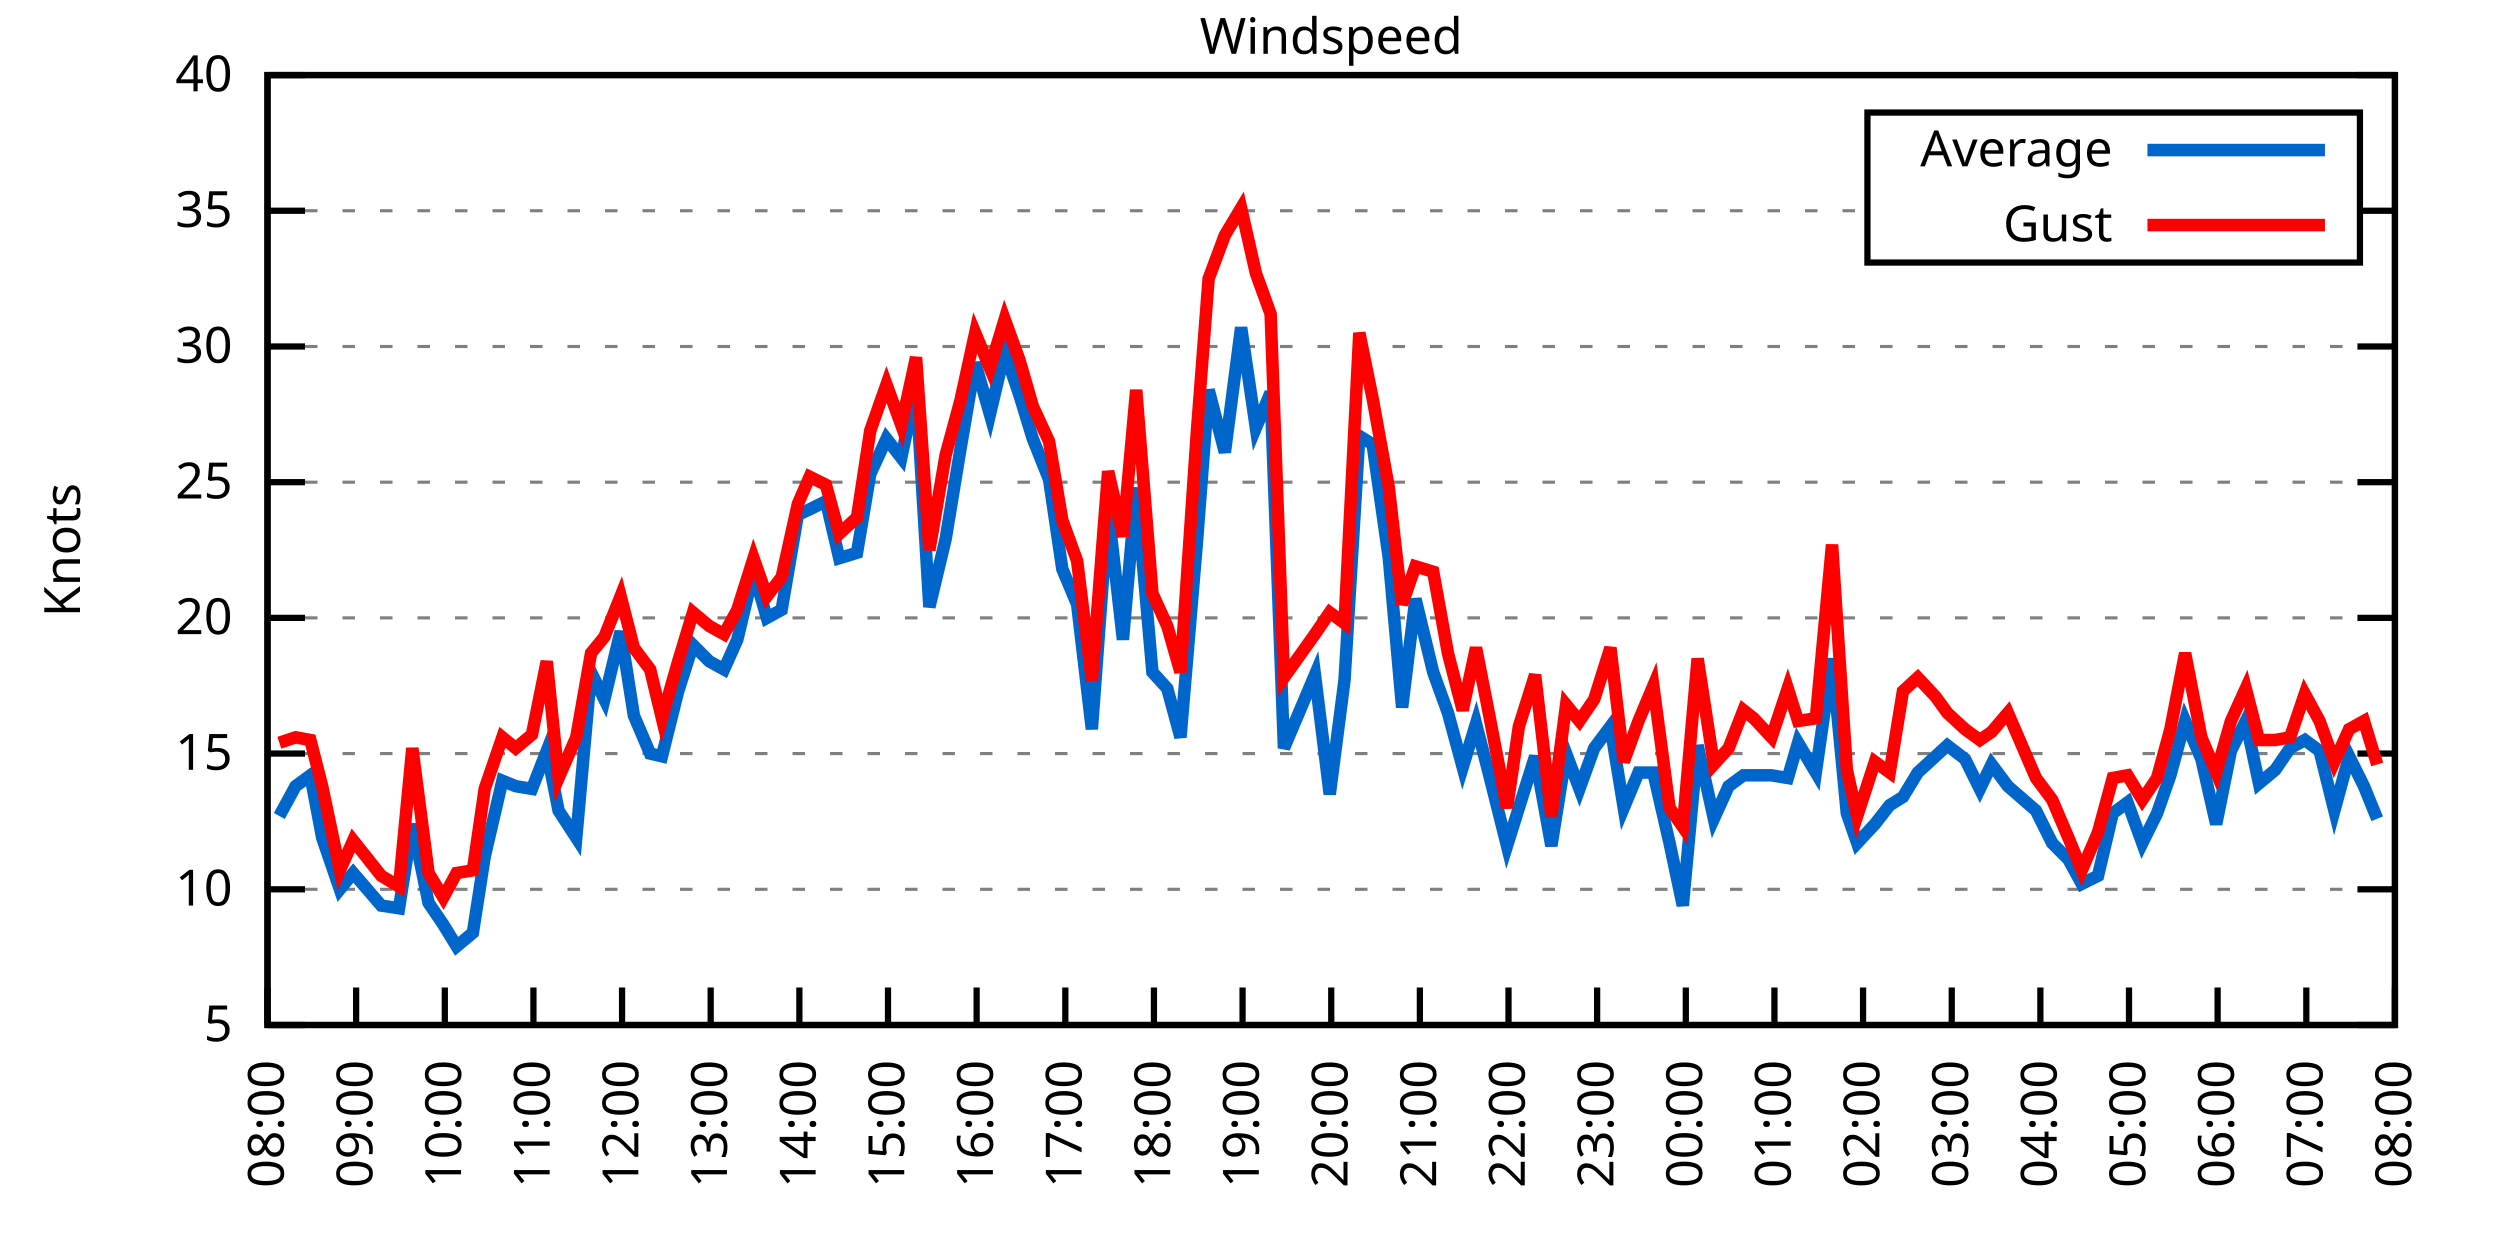
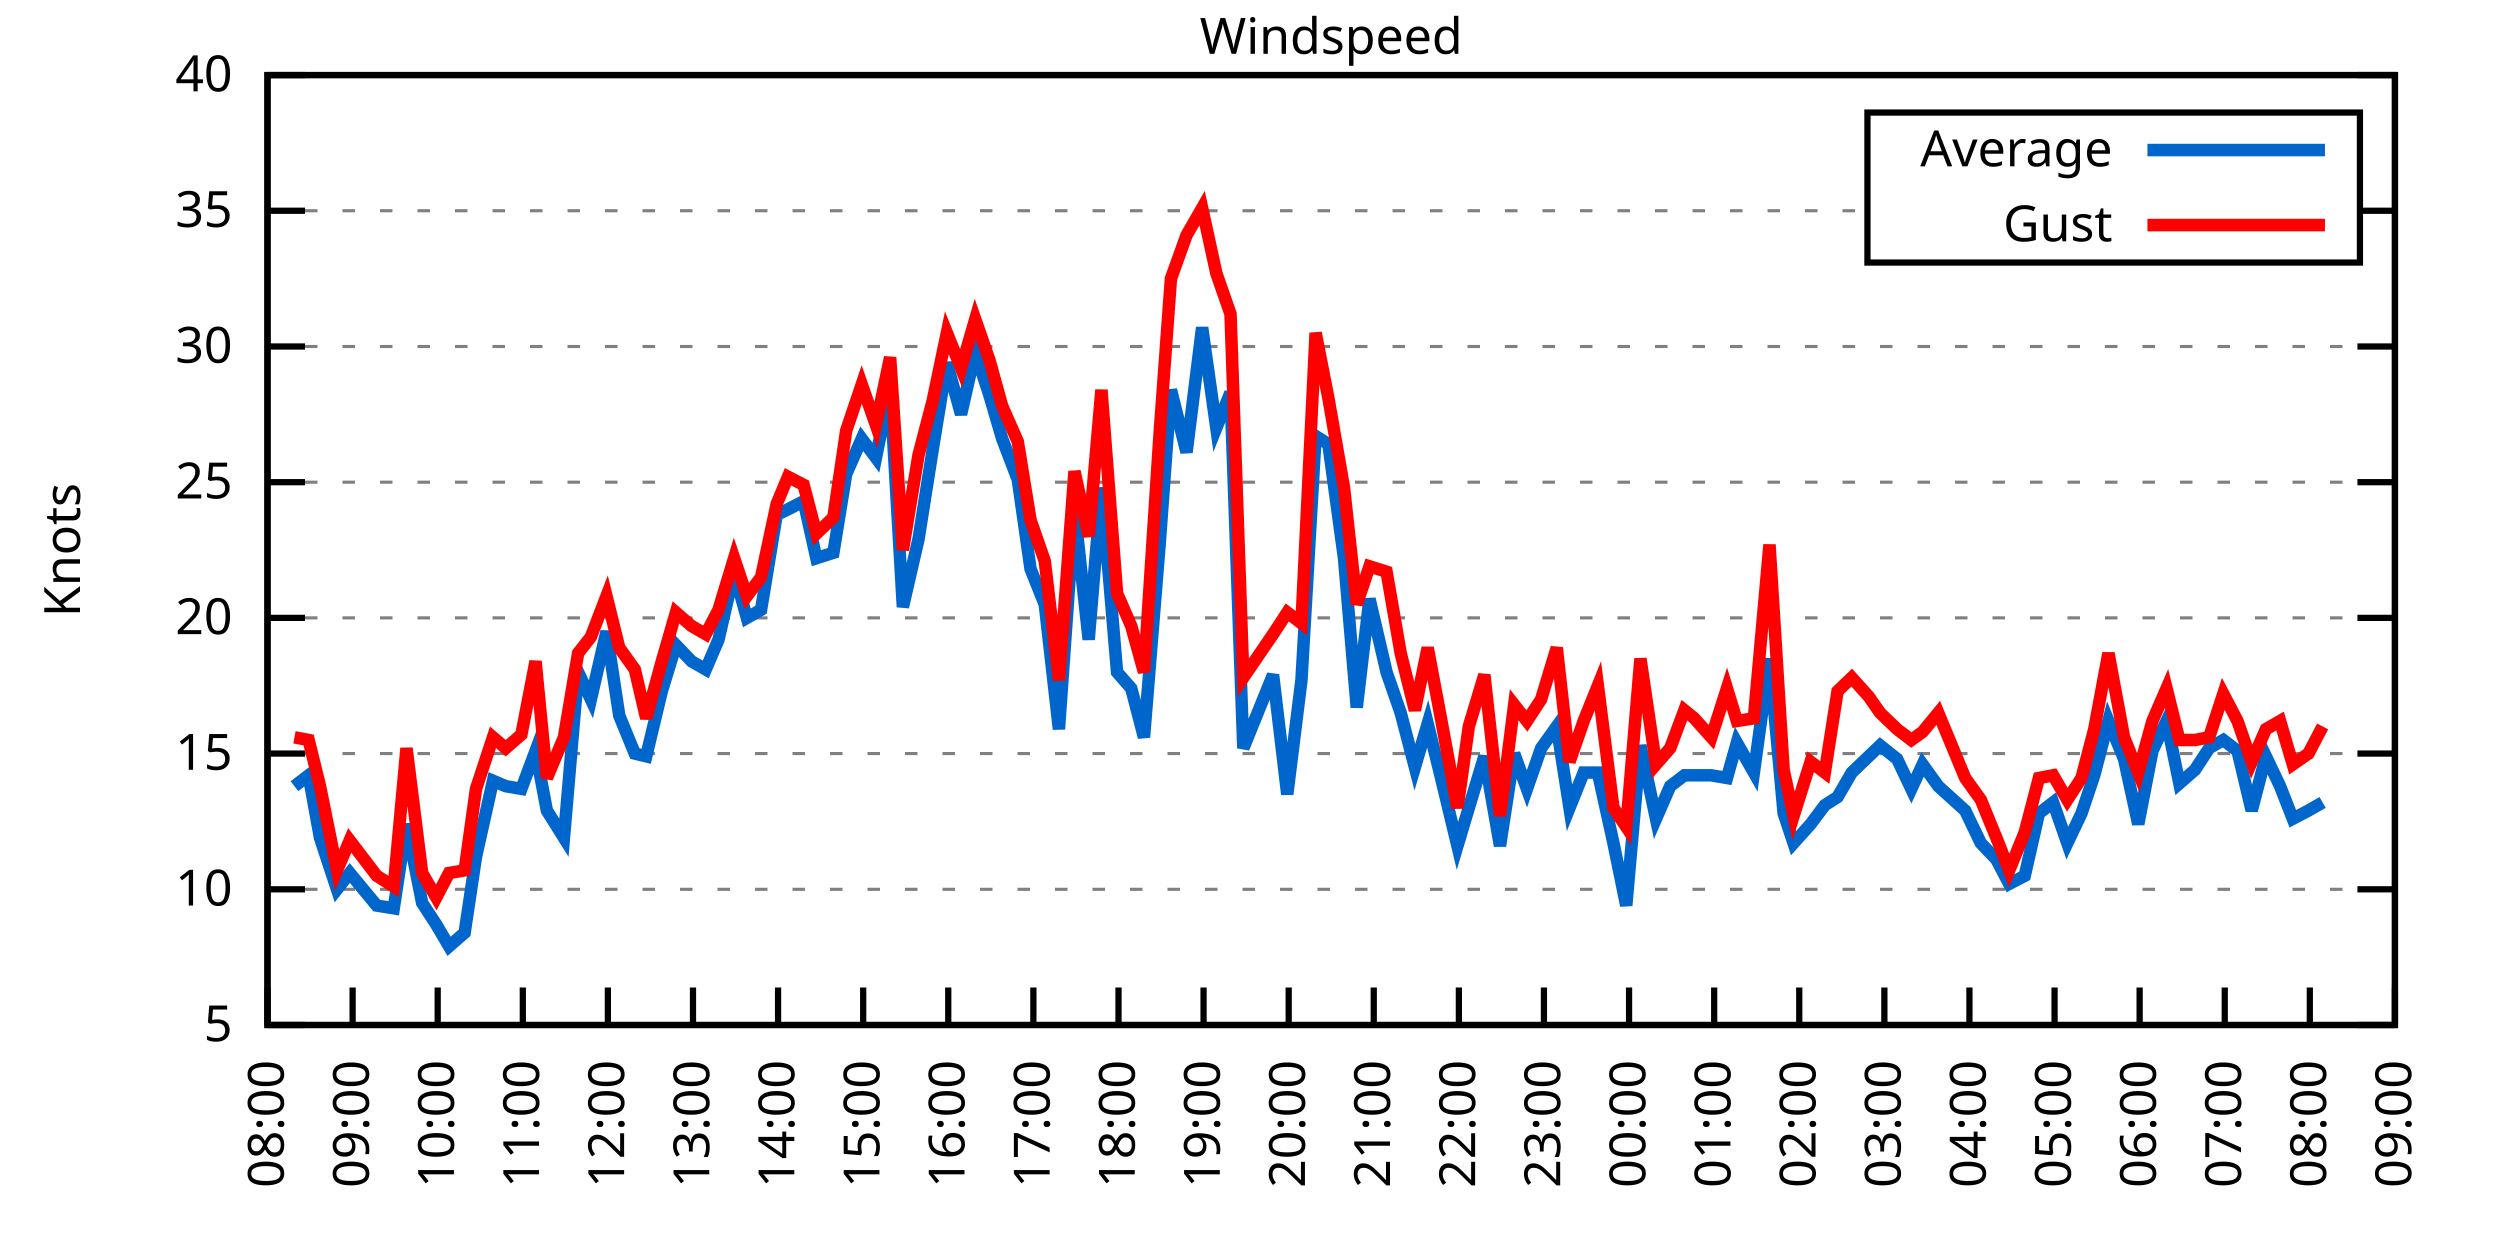
<svg xmlns="http://www.w3.org/2000/svg" xmlns:xlink="http://www.w3.org/1999/xlink" width="400" height="200" viewBox="0 0 400 200">
  <g id="gnuplot_canvas">
    <rect x="0" y="0" width="400" height="200" fill="none" />
    <defs>
      <circle id="gpDot" r="0.5" stroke-width="0.5" stroke="currentColor" />
      <path id="gpPt0" stroke-width="0.333" stroke="currentColor" d="M-1,0 h2 M0,-1 v2" />
      <path id="gpPt1" stroke-width="0.333" stroke="currentColor" d="M-1,-1 L1,1 M1,-1 L-1,1" />
      <path id="gpPt2" stroke-width="0.333" stroke="currentColor" d="M-1,0 L1,0 M0,-1 L0,1 M-1,-1 L1,1 M-1,1 L1,-1" />
      <rect id="gpPt3" stroke-width="0.333" stroke="currentColor" x="-1" y="-1" width="2" height="2" />
      <rect id="gpPt4" stroke-width="0.333" stroke="currentColor" fill="currentColor" x="-1" y="-1" width="2" height="2" />
      <circle id="gpPt5" stroke-width="0.333" stroke="currentColor" cx="0" cy="0" r="1" />
      <use xlink:href="#gpPt5" id="gpPt6" fill="currentColor" stroke="none" />
      <path id="gpPt7" stroke-width="0.333" stroke="currentColor" d="M0,-1.33 L-1.33,0.67 L1.33,0.67 z" />
      <use xlink:href="#gpPt7" id="gpPt8" fill="currentColor" stroke="none" />
      <use xlink:href="#gpPt7" id="gpPt9" stroke="currentColor" transform="rotate(180)" />
      <use xlink:href="#gpPt9" id="gpPt10" fill="currentColor" stroke="none" />
      <use xlink:href="#gpPt3" id="gpPt11" stroke="currentColor" transform="rotate(45)" />
      <use xlink:href="#gpPt11" id="gpPt12" fill="currentColor" stroke="none" />
      <path id="gpPt13" stroke-width="0.333" stroke="currentColor" d="M0,1.330 L1.265,0.411 L0.782,-1.067 L-0.782,-1.076 L-1.265,0.411 z" />
      <use xlink:href="#gpPt13" id="gpPt14" fill="currentColor" stroke="none" />
      <filter id="textbox" filterUnits="objectBoundingBox" x="0" y="0" height="1" width="1">
        <feFlood flood-color="white" flood-opacity="1" result="bgnd" />
        <feComposite in="SourceGraphic" in2="bgnd" operator="atop" />
      </filter>
      <filter id="greybox" filterUnits="objectBoundingBox" x="0" y="0" height="1" width="1">
        <feFlood flood-color="lightgrey" flood-opacity="1" result="grey" />
        <feComposite in="SourceGraphic" in2="grey" operator="atop" />
      </filter>
    </defs>
    <g fill="none" color="white" stroke="currentColor" stroke-width="1.00" stroke-linecap="butt" stroke-linejoin="miter">
</g>
    <g fill="none" color="black" stroke="currentColor" stroke-width="1.00" stroke-linecap="butt" stroke-linejoin="miter">
      <g stroke="none" shape-rendering="crispEdges">
        <polygon fill="rgb(255, 255, 255)" points="42.80,164.00 383.18,164.00 383.18,12.02 42.80,12.02 " />
      </g>
    </g>
    <g fill="none" color="black" stroke="currentColor" stroke-width="1.00" stroke-linecap="butt" stroke-linejoin="miter">
</g>
    <g fill="none" color="black" stroke="black" stroke-width="0.50" stroke-linecap="butt" stroke-linejoin="miter">
</g>
    <g fill="none" color="gray" stroke="currentColor" stroke-width="0.50" stroke-linecap="butt" stroke-linejoin="miter">
      <path stroke="gray" stroke-dasharray="2,4" class="gridline" d="M42.80,164.00 L383.19,164.00  " />
    </g>
    <g fill="none" color="gray" stroke="gray" stroke-width="1.00" stroke-linecap="butt" stroke-linejoin="miter">
</g>
    <g fill="none" color="black" stroke="currentColor" stroke-width="1.00" stroke-linecap="butt" stroke-linejoin="miter">
      <path stroke="black" d="M42.80,164.00 L48.80,164.00 M383.19,164.00 L377.19,164.00  " />
      <g transform="translate(37.20,166.60)" stroke="none" fill="black" font-family="Sans" font-size="8.00" text-anchor="end">
        <text>
          <tspan font-family="Sans"> 5</tspan>
        </text>
      </g>
    </g>
    <g fill="none" color="black" stroke="currentColor" stroke-width="1.00" stroke-linecap="butt" stroke-linejoin="miter">
</g>
    <g fill="none" color="black" stroke="black" stroke-width="0.50" stroke-linecap="butt" stroke-linejoin="miter">
</g>
    <g fill="none" color="gray" stroke="currentColor" stroke-width="0.50" stroke-linecap="butt" stroke-linejoin="miter">
      <path stroke="gray" stroke-dasharray="2,4" class="gridline" d="M42.80,142.29 L383.19,142.29  " />
    </g>
    <g fill="none" color="gray" stroke="gray" stroke-width="1.00" stroke-linecap="butt" stroke-linejoin="miter">
</g>
    <g fill="none" color="black" stroke="currentColor" stroke-width="1.00" stroke-linecap="butt" stroke-linejoin="miter">
      <path stroke="black" d="M42.80,142.29 L48.80,142.29 M383.19,142.29 L377.19,142.29  " />
      <g transform="translate(37.20,144.89)" stroke="none" fill="black" font-family="Sans" font-size="8.00" text-anchor="end">
        <text>
          <tspan font-family="Sans"> 10</tspan>
        </text>
      </g>
    </g>
    <g fill="none" color="black" stroke="currentColor" stroke-width="1.00" stroke-linecap="butt" stroke-linejoin="miter">
</g>
    <g fill="none" color="black" stroke="black" stroke-width="0.50" stroke-linecap="butt" stroke-linejoin="miter">
</g>
    <g fill="none" color="gray" stroke="currentColor" stroke-width="0.50" stroke-linecap="butt" stroke-linejoin="miter">
      <path stroke="gray" stroke-dasharray="2,4" class="gridline" d="M42.80,120.57 L383.19,120.57  " />
    </g>
    <g fill="none" color="gray" stroke="gray" stroke-width="1.00" stroke-linecap="butt" stroke-linejoin="miter">
</g>
    <g fill="none" color="black" stroke="currentColor" stroke-width="1.00" stroke-linecap="butt" stroke-linejoin="miter">
      <path stroke="black" d="M42.80,120.57 L48.80,120.57 M383.19,120.57 L377.19,120.57  " />
      <g transform="translate(37.20,123.17)" stroke="none" fill="black" font-family="Sans" font-size="8.00" text-anchor="end">
        <text>
          <tspan font-family="Sans"> 15</tspan>
        </text>
      </g>
    </g>
    <g fill="none" color="black" stroke="currentColor" stroke-width="1.00" stroke-linecap="butt" stroke-linejoin="miter">
</g>
    <g fill="none" color="black" stroke="black" stroke-width="0.50" stroke-linecap="butt" stroke-linejoin="miter">
</g>
    <g fill="none" color="gray" stroke="currentColor" stroke-width="0.50" stroke-linecap="butt" stroke-linejoin="miter">
      <path stroke="gray" stroke-dasharray="2,4" class="gridline" d="M42.80,98.86 L383.19,98.86  " />
    </g>
    <g fill="none" color="gray" stroke="gray" stroke-width="1.00" stroke-linecap="butt" stroke-linejoin="miter">
</g>
    <g fill="none" color="black" stroke="currentColor" stroke-width="1.00" stroke-linecap="butt" stroke-linejoin="miter">
      <path stroke="black" d="M42.80,98.86 L48.80,98.86 M383.19,98.86 L377.19,98.86  " />
      <g transform="translate(37.20,101.46)" stroke="none" fill="black" font-family="Sans" font-size="8.00" text-anchor="end">
        <text>
          <tspan font-family="Sans"> 20</tspan>
        </text>
      </g>
    </g>
    <g fill="none" color="black" stroke="currentColor" stroke-width="1.00" stroke-linecap="butt" stroke-linejoin="miter">
</g>
    <g fill="none" color="black" stroke="black" stroke-width="0.50" stroke-linecap="butt" stroke-linejoin="miter">
</g>
    <g fill="none" color="gray" stroke="currentColor" stroke-width="0.50" stroke-linecap="butt" stroke-linejoin="miter">
      <path stroke="gray" stroke-dasharray="2,4" class="gridline" d="M42.80,77.15 L383.19,77.15  " />
    </g>
    <g fill="none" color="gray" stroke="gray" stroke-width="1.00" stroke-linecap="butt" stroke-linejoin="miter">
</g>
    <g fill="none" color="black" stroke="currentColor" stroke-width="1.00" stroke-linecap="butt" stroke-linejoin="miter">
      <path stroke="black" d="M42.80,77.15 L48.80,77.15 M383.19,77.15 L377.19,77.15  " />
      <g transform="translate(37.20,79.75)" stroke="none" fill="black" font-family="Sans" font-size="8.00" text-anchor="end">
        <text>
          <tspan font-family="Sans"> 25</tspan>
        </text>
      </g>
    </g>
    <g fill="none" color="black" stroke="currentColor" stroke-width="1.00" stroke-linecap="butt" stroke-linejoin="miter">
</g>
    <g fill="none" color="black" stroke="black" stroke-width="0.50" stroke-linecap="butt" stroke-linejoin="miter">
</g>
    <g fill="none" color="gray" stroke="currentColor" stroke-width="0.50" stroke-linecap="butt" stroke-linejoin="miter">
      <path stroke="gray" stroke-dasharray="2,4" class="gridline" d="M42.80,55.44 L383.19,55.44  " />
    </g>
    <g fill="none" color="gray" stroke="gray" stroke-width="1.00" stroke-linecap="butt" stroke-linejoin="miter">
</g>
    <g fill="none" color="black" stroke="currentColor" stroke-width="1.00" stroke-linecap="butt" stroke-linejoin="miter">
      <path stroke="black" d="M42.80,55.44 L48.80,55.44 M383.19,55.44 L377.19,55.44  " />
      <g transform="translate(37.20,58.04)" stroke="none" fill="black" font-family="Sans" font-size="8.00" text-anchor="end">
        <text>
          <tspan font-family="Sans"> 30</tspan>
        </text>
      </g>
    </g>
    <g fill="none" color="black" stroke="currentColor" stroke-width="1.00" stroke-linecap="butt" stroke-linejoin="miter">
</g>
    <g fill="none" color="black" stroke="black" stroke-width="0.50" stroke-linecap="butt" stroke-linejoin="miter">
</g>
    <g fill="none" color="gray" stroke="currentColor" stroke-width="0.50" stroke-linecap="butt" stroke-linejoin="miter">
      <path stroke="gray" stroke-dasharray="2,4" class="gridline" d="M42.80,33.72 L298.79,33.72 M377.59,33.72 L383.19,33.72  " />
    </g>
    <g fill="none" color="gray" stroke="gray" stroke-width="1.00" stroke-linecap="butt" stroke-linejoin="miter">
</g>
    <g fill="none" color="black" stroke="currentColor" stroke-width="1.00" stroke-linecap="butt" stroke-linejoin="miter">
      <path stroke="black" d="M42.80,33.72 L48.80,33.72 M383.19,33.72 L377.19,33.72  " />
      <g transform="translate(37.20,36.32)" stroke="none" fill="black" font-family="Sans" font-size="8.00" text-anchor="end">
        <text>
          <tspan font-family="Sans"> 35</tspan>
        </text>
      </g>
    </g>
    <g fill="none" color="black" stroke="currentColor" stroke-width="1.00" stroke-linecap="butt" stroke-linejoin="miter">
</g>
    <g fill="none" color="black" stroke="black" stroke-width="0.50" stroke-linecap="butt" stroke-linejoin="miter">
</g>
    <g fill="none" color="gray" stroke="currentColor" stroke-width="0.50" stroke-linecap="butt" stroke-linejoin="miter">
      <path stroke="gray" stroke-dasharray="2,4" class="gridline" d="M42.80,12.01 L383.19,12.01  " />
    </g>
    <g fill="none" color="gray" stroke="gray" stroke-width="1.00" stroke-linecap="butt" stroke-linejoin="miter">
</g>
    <g fill="none" color="black" stroke="currentColor" stroke-width="1.00" stroke-linecap="butt" stroke-linejoin="miter">
      <path stroke="black" d="M42.80,12.01 L48.80,12.01 M383.19,12.01 L377.19,12.01  " />
      <g transform="translate(37.20,14.61)" stroke="none" fill="black" font-family="Sans" font-size="8.00" text-anchor="end">
        <text>
          <tspan font-family="Sans"> 40</tspan>
        </text>
      </g>
    </g>
    <g fill="none" color="black" stroke="currentColor" stroke-width="1.00" stroke-linecap="butt" stroke-linejoin="miter">
      <path stroke="black" d="M42.80,164.00 L42.80,158.00  " />
      <g transform="translate(45.40,169.60) rotate(270.00)" stroke="none" fill="black" font-family="Sans" font-size="8.00" text-anchor="end">
        <text>
          <tspan font-family="Sans">08:00</tspan>
        </text>
      </g>
    </g>
    <g fill="none" color="black" stroke="currentColor" stroke-width="1.00" stroke-linecap="butt" stroke-linejoin="miter">
-       <path stroke="black" d="M56.98,164.00 L56.98,158.00  " />
-       <g transform="translate(59.58,169.60) rotate(270.00)" stroke="none" fill="black" font-family="Sans" font-size="8.00" text-anchor="end">
+       <path stroke="black" d="M56.42,164.00 L56.42,158.00  " />
+       <g transform="translate(59.02,169.60) rotate(270.00)" stroke="none" fill="black" font-family="Sans" font-size="8.00" text-anchor="end">
        <text>
          <tspan font-family="Sans">09:00</tspan>
        </text>
      </g>
    </g>
    <g fill="none" color="black" stroke="currentColor" stroke-width="1.00" stroke-linecap="butt" stroke-linejoin="miter">
-       <path stroke="black" d="M71.17,164.00 L71.17,158.00  " />
-       <g transform="translate(73.77,169.60) rotate(270.00)" stroke="none" fill="black" font-family="Sans" font-size="8.00" text-anchor="end">
+       <path stroke="black" d="M70.03,164.00 L70.03,158.00  " />
+       <g transform="translate(72.63,169.60) rotate(270.00)" stroke="none" fill="black" font-family="Sans" font-size="8.00" text-anchor="end">
        <text>
          <tspan font-family="Sans">10:00</tspan>
        </text>
      </g>
    </g>
    <g fill="none" color="black" stroke="currentColor" stroke-width="1.00" stroke-linecap="butt" stroke-linejoin="miter">
-       <path stroke="black" d="M85.35,164.00 L85.35,158.00  " />
-       <g transform="translate(87.95,169.60) rotate(270.00)" stroke="none" fill="black" font-family="Sans" font-size="8.00" text-anchor="end">
+       <path stroke="black" d="M83.65,164.00 L83.65,158.00  " />
+       <g transform="translate(86.25,169.60) rotate(270.00)" stroke="none" fill="black" font-family="Sans" font-size="8.00" text-anchor="end">
        <text>
          <tspan font-family="Sans">11:00</tspan>
        </text>
      </g>
    </g>
    <g fill="none" color="black" stroke="currentColor" stroke-width="1.00" stroke-linecap="butt" stroke-linejoin="miter">
-       <path stroke="black" d="M99.53,164.00 L99.53,158.00  " />
-       <g transform="translate(102.13,169.60) rotate(270.00)" stroke="none" fill="black" font-family="Sans" font-size="8.00" text-anchor="end">
+       <path stroke="black" d="M97.26,164.00 L97.26,158.00  " />
+       <g transform="translate(99.86,169.60) rotate(270.00)" stroke="none" fill="black" font-family="Sans" font-size="8.00" text-anchor="end">
        <text>
          <tspan font-family="Sans">12:00</tspan>
        </text>
      </g>
    </g>
    <g fill="none" color="black" stroke="currentColor" stroke-width="1.00" stroke-linecap="butt" stroke-linejoin="miter">
-       <path stroke="black" d="M113.71,164.00 L113.71,158.00  " />
-       <g transform="translate(116.31,169.60) rotate(270.00)" stroke="none" fill="black" font-family="Sans" font-size="8.00" text-anchor="end">
+       <path stroke="black" d="M110.88,164.00 L110.88,158.00  " />
+       <g transform="translate(113.48,169.60) rotate(270.00)" stroke="none" fill="black" font-family="Sans" font-size="8.00" text-anchor="end">
        <text>
          <tspan font-family="Sans">13:00</tspan>
        </text>
      </g>
    </g>
    <g fill="none" color="black" stroke="currentColor" stroke-width="1.00" stroke-linecap="butt" stroke-linejoin="miter">
-       <path stroke="black" d="M127.90,164.00 L127.90,158.00  " />
-       <g transform="translate(130.50,169.60) rotate(270.00)" stroke="none" fill="black" font-family="Sans" font-size="8.00" text-anchor="end">
+       <path stroke="black" d="M124.49,164.00 L124.49,158.00  " />
+       <g transform="translate(127.09,169.60) rotate(270.00)" stroke="none" fill="black" font-family="Sans" font-size="8.00" text-anchor="end">
        <text>
          <tspan font-family="Sans">14:00</tspan>
        </text>
      </g>
    </g>
    <g fill="none" color="black" stroke="currentColor" stroke-width="1.00" stroke-linecap="butt" stroke-linejoin="miter">
-       <path stroke="black" d="M142.08,164.00 L142.08,158.00  " />
-       <g transform="translate(144.68,169.60) rotate(270.00)" stroke="none" fill="black" font-family="Sans" font-size="8.00" text-anchor="end">
+       <path stroke="black" d="M138.11,164.00 L138.11,158.00  " />
+       <g transform="translate(140.71,169.60) rotate(270.00)" stroke="none" fill="black" font-family="Sans" font-size="8.00" text-anchor="end">
        <text>
          <tspan font-family="Sans">15:00</tspan>
        </text>
      </g>
    </g>
    <g fill="none" color="black" stroke="currentColor" stroke-width="1.00" stroke-linecap="butt" stroke-linejoin="miter">
-       <path stroke="black" d="M156.26,164.00 L156.26,158.00  " />
-       <g transform="translate(158.86,169.60) rotate(270.00)" stroke="none" fill="black" font-family="Sans" font-size="8.00" text-anchor="end">
+       <path stroke="black" d="M151.72,164.00 L151.72,158.00  " />
+       <g transform="translate(154.32,169.60) rotate(270.00)" stroke="none" fill="black" font-family="Sans" font-size="8.00" text-anchor="end">
        <text>
          <tspan font-family="Sans">16:00</tspan>
        </text>
      </g>
    </g>
    <g fill="none" color="black" stroke="currentColor" stroke-width="1.00" stroke-linecap="butt" stroke-linejoin="miter">
-       <path stroke="black" d="M170.45,164.00 L170.45,158.00  " />
-       <g transform="translate(173.05,169.60) rotate(270.00)" stroke="none" fill="black" font-family="Sans" font-size="8.00" text-anchor="end">
+       <path stroke="black" d="M165.34,164.00 L165.34,158.00  " />
+       <g transform="translate(167.94,169.60) rotate(270.00)" stroke="none" fill="black" font-family="Sans" font-size="8.00" text-anchor="end">
        <text>
          <tspan font-family="Sans">17:00</tspan>
        </text>
      </g>
    </g>
    <g fill="none" color="black" stroke="currentColor" stroke-width="1.00" stroke-linecap="butt" stroke-linejoin="miter">
-       <path stroke="black" d="M184.63,164.00 L184.63,158.00  " />
-       <g transform="translate(187.23,169.60) rotate(270.00)" stroke="none" fill="black" font-family="Sans" font-size="8.00" text-anchor="end">
+       <path stroke="black" d="M178.96,164.00 L178.96,158.00  " />
+       <g transform="translate(181.56,169.60) rotate(270.00)" stroke="none" fill="black" font-family="Sans" font-size="8.00" text-anchor="end">
        <text>
          <tspan font-family="Sans">18:00</tspan>
        </text>
      </g>
    </g>
    <g fill="none" color="black" stroke="currentColor" stroke-width="1.00" stroke-linecap="butt" stroke-linejoin="miter">
-       <path stroke="black" d="M198.81,164.00 L198.81,158.00  " />
-       <g transform="translate(201.41,169.60) rotate(270.00)" stroke="none" fill="black" font-family="Sans" font-size="8.00" text-anchor="end">
+       <path stroke="black" d="M192.57,164.00 L192.57,158.00  " />
+       <g transform="translate(195.17,169.60) rotate(270.00)" stroke="none" fill="black" font-family="Sans" font-size="8.00" text-anchor="end">
        <text>
          <tspan font-family="Sans">19:00</tspan>
        </text>
      </g>
    </g>
    <g fill="none" color="black" stroke="currentColor" stroke-width="1.00" stroke-linecap="butt" stroke-linejoin="miter">
-       <path stroke="black" d="M213.00,164.00 L213.00,158.00  " />
-       <g transform="translate(215.60,169.60) rotate(270.00)" stroke="none" fill="black" font-family="Sans" font-size="8.00" text-anchor="end">
+       <path stroke="black" d="M206.19,164.00 L206.19,158.00  " />
+       <g transform="translate(208.79,169.60) rotate(270.00)" stroke="none" fill="black" font-family="Sans" font-size="8.00" text-anchor="end">
        <text>
          <tspan font-family="Sans">20:00</tspan>
        </text>
      </g>
    </g>
    <g fill="none" color="black" stroke="currentColor" stroke-width="1.00" stroke-linecap="butt" stroke-linejoin="miter">
-       <path stroke="black" d="M227.18,164.00 L227.18,158.00  " />
-       <g transform="translate(229.78,169.60) rotate(270.00)" stroke="none" fill="black" font-family="Sans" font-size="8.00" text-anchor="end">
+       <path stroke="black" d="M219.80,164.00 L219.80,158.00  " />
+       <g transform="translate(222.40,169.60) rotate(270.00)" stroke="none" fill="black" font-family="Sans" font-size="8.00" text-anchor="end">
        <text>
          <tspan font-family="Sans">21:00</tspan>
        </text>
      </g>
    </g>
    <g fill="none" color="black" stroke="currentColor" stroke-width="1.00" stroke-linecap="butt" stroke-linejoin="miter">
-       <path stroke="black" d="M241.36,164.00 L241.36,158.00  " />
-       <g transform="translate(243.96,169.60) rotate(270.00)" stroke="none" fill="black" font-family="Sans" font-size="8.00" text-anchor="end">
+       <path stroke="black" d="M233.42,164.00 L233.42,158.00  " />
+       <g transform="translate(236.02,169.60) rotate(270.00)" stroke="none" fill="black" font-family="Sans" font-size="8.00" text-anchor="end">
        <text>
          <tspan font-family="Sans">22:00</tspan>
        </text>
      </g>
    </g>
    <g fill="none" color="black" stroke="currentColor" stroke-width="1.00" stroke-linecap="butt" stroke-linejoin="miter">
-       <path stroke="black" d="M255.54,164.00 L255.54,158.00  " />
-       <g transform="translate(258.14,169.60) rotate(270.00)" stroke="none" fill="black" font-family="Sans" font-size="8.00" text-anchor="end">
+       <path stroke="black" d="M247.03,164.00 L247.03,158.00  " />
+       <g transform="translate(249.63,169.60) rotate(270.00)" stroke="none" fill="black" font-family="Sans" font-size="8.00" text-anchor="end">
        <text>
          <tspan font-family="Sans">23:00</tspan>
        </text>
      </g>
    </g>
    <g fill="none" color="black" stroke="currentColor" stroke-width="1.00" stroke-linecap="butt" stroke-linejoin="miter">
-       <path stroke="black" d="M269.73,164.00 L269.73,158.00  " />
-       <g transform="translate(272.33,169.60) rotate(270.00)" stroke="none" fill="black" font-family="Sans" font-size="8.00" text-anchor="end">
+       <path stroke="black" d="M260.65,164.00 L260.65,158.00  " />
+       <g transform="translate(263.25,169.60) rotate(270.00)" stroke="none" fill="black" font-family="Sans" font-size="8.00" text-anchor="end">
        <text>
          <tspan font-family="Sans">00:00</tspan>
        </text>
      </g>
    </g>
    <g fill="none" color="black" stroke="currentColor" stroke-width="1.00" stroke-linecap="butt" stroke-linejoin="miter">
-       <path stroke="black" d="M283.91,164.00 L283.91,158.00  " />
-       <g transform="translate(286.51,169.60) rotate(270.00)" stroke="none" fill="black" font-family="Sans" font-size="8.00" text-anchor="end">
+       <path stroke="black" d="M274.27,164.00 L274.27,158.00  " />
+       <g transform="translate(276.87,169.60) rotate(270.00)" stroke="none" fill="black" font-family="Sans" font-size="8.00" text-anchor="end">
        <text>
          <tspan font-family="Sans">01:00</tspan>
        </text>
      </g>
    </g>
    <g fill="none" color="black" stroke="currentColor" stroke-width="1.00" stroke-linecap="butt" stroke-linejoin="miter">
-       <path stroke="black" d="M298.09,164.00 L298.09,158.00  " />
-       <g transform="translate(300.69,169.60) rotate(270.00)" stroke="none" fill="black" font-family="Sans" font-size="8.00" text-anchor="end">
+       <path stroke="black" d="M287.88,164.00 L287.88,158.00  " />
+       <g transform="translate(290.48,169.60) rotate(270.00)" stroke="none" fill="black" font-family="Sans" font-size="8.00" text-anchor="end">
        <text>
          <tspan font-family="Sans">02:00</tspan>
        </text>
      </g>
    </g>
    <g fill="none" color="black" stroke="currentColor" stroke-width="1.00" stroke-linecap="butt" stroke-linejoin="miter">
-       <path stroke="black" d="M312.28,164.00 L312.28,158.00  " />
-       <g transform="translate(314.88,169.60) rotate(270.00)" stroke="none" fill="black" font-family="Sans" font-size="8.00" text-anchor="end">
+       <path stroke="black" d="M301.50,164.00 L301.50,158.00  " />
+       <g transform="translate(304.10,169.60) rotate(270.00)" stroke="none" fill="black" font-family="Sans" font-size="8.00" text-anchor="end">
        <text>
          <tspan font-family="Sans">03:00</tspan>
        </text>
      </g>
    </g>
    <g fill="none" color="black" stroke="currentColor" stroke-width="1.00" stroke-linecap="butt" stroke-linejoin="miter">
-       <path stroke="black" d="M326.46,164.00 L326.46,158.00  " />
-       <g transform="translate(329.06,169.60) rotate(270.00)" stroke="none" fill="black" font-family="Sans" font-size="8.00" text-anchor="end">
+       <path stroke="black" d="M315.11,164.00 L315.11,158.00  " />
+       <g transform="translate(317.71,169.60) rotate(270.00)" stroke="none" fill="black" font-family="Sans" font-size="8.00" text-anchor="end">
        <text>
          <tspan font-family="Sans">04:00</tspan>
        </text>
      </g>
    </g>
    <g fill="none" color="black" stroke="currentColor" stroke-width="1.00" stroke-linecap="butt" stroke-linejoin="miter">
-       <path stroke="black" d="M340.64,164.00 L340.64,158.00  " />
-       <g transform="translate(343.24,169.60) rotate(270.00)" stroke="none" fill="black" font-family="Sans" font-size="8.00" text-anchor="end">
+       <path stroke="black" d="M328.73,164.00 L328.73,158.00  " />
+       <g transform="translate(331.33,169.60) rotate(270.00)" stroke="none" fill="black" font-family="Sans" font-size="8.00" text-anchor="end">
        <text>
          <tspan font-family="Sans">05:00</tspan>
        </text>
      </g>
    </g>
    <g fill="none" color="black" stroke="currentColor" stroke-width="1.00" stroke-linecap="butt" stroke-linejoin="miter">
-       <path stroke="black" d="M354.82,164.00 L354.82,158.00  " />
-       <g transform="translate(357.42,169.60) rotate(270.00)" stroke="none" fill="black" font-family="Sans" font-size="8.00" text-anchor="end">
+       <path stroke="black" d="M342.34,164.00 L342.34,158.00  " />
+       <g transform="translate(344.94,169.60) rotate(270.00)" stroke="none" fill="black" font-family="Sans" font-size="8.00" text-anchor="end">
        <text>
          <tspan font-family="Sans">06:00</tspan>
        </text>
      </g>
    </g>
    <g fill="none" color="black" stroke="currentColor" stroke-width="1.00" stroke-linecap="butt" stroke-linejoin="miter">
-       <path stroke="black" d="M369.01,164.00 L369.01,158.00  " />
-       <g transform="translate(371.61,169.60) rotate(270.00)" stroke="none" fill="black" font-family="Sans" font-size="8.00" text-anchor="end">
+       <path stroke="black" d="M355.96,164.00 L355.96,158.00  " />
+       <g transform="translate(358.56,169.60) rotate(270.00)" stroke="none" fill="black" font-family="Sans" font-size="8.00" text-anchor="end">
        <text>
          <tspan font-family="Sans">07:00</tspan>
+         </text>
+       </g>
+     </g>
+     <g fill="none" color="black" stroke="currentColor" stroke-width="1.00" stroke-linecap="butt" stroke-linejoin="miter">
+       <path stroke="black" d="M369.57,164.00 L369.57,158.00  " />
+       <g transform="translate(372.17,169.60) rotate(270.00)" stroke="none" fill="black" font-family="Sans" font-size="8.00" text-anchor="end">
+         <text>
+           <tspan font-family="Sans">08:00</tspan>
        </text>
      </g>
    </g>
    <g fill="none" color="black" stroke="currentColor" stroke-width="1.00" stroke-linecap="butt" stroke-linejoin="miter">
      <path stroke="black" d="M383.19,164.00 L383.19,158.00  " />
      <g transform="translate(385.79,169.60) rotate(270.00)" stroke="none" fill="black" font-family="Sans" font-size="8.00" text-anchor="end">
        <text>
-           <tspan font-family="Sans">08:00</tspan>
+           <tspan font-family="Sans">09:00</tspan>
        </text>
      </g>
    </g>
    <g fill="none" color="black" stroke="currentColor" stroke-width="1.00" stroke-linecap="butt" stroke-linejoin="miter">
</g>
    <g fill="none" color="black" stroke="currentColor" stroke-width="1.00" stroke-linecap="butt" stroke-linejoin="miter">
      <path stroke="black" d="M42.80,12.01 L42.80,164.00 L383.19,164.00 L383.19,12.01 L42.80,12.01 Z  " />
    </g>
    <g fill="none" color="black" stroke="currentColor" stroke-width="1.00" stroke-linecap="butt" stroke-linejoin="miter">
</g>
    <g fill="none" color="black" stroke="currentColor" stroke-width="1.00" stroke-linecap="butt" stroke-linejoin="miter">
      <path stroke="black" d="M298.79,42.01 L298.79,18.01 L377.59,18.01 L377.59,42.01 L298.79,42.01 Z  " />
    </g>
    <g id="Windspeed_plot_1">
      <g fill="none" color="white" stroke="black" stroke-width="2.00" stroke-linecap="butt" stroke-linejoin="miter">
</g>
      <g fill="none" color="black" stroke="currentColor" stroke-width="2.00" stroke-linecap="butt" stroke-linejoin="miter">
        <g transform="translate(337.99,26.61)" stroke="none" fill="black" font-family="Sans" font-size="8.00" text-anchor="end">
          <text>
            <tspan font-family="Sans">Average</tspan>
          </text>
        </g>
      </g>
      <g fill="none" color="black" stroke="currentColor" stroke-width="2.00" stroke-linecap="butt" stroke-linejoin="miter">
-         <path stroke="rgb(  0, 102, 204)" d="M343.59,24.01 L371.99,24.01 M44.69,130.56 L47.29,125.79 L49.66,124.05 L51.55,134.04 L54.38,142.29 L56.51,139.68   L61.00,144.89 L63.84,145.33 L65.97,131.86 L68.57,144.46 L70.93,147.93 L73.06,151.41 L75.66,149.24 L77.55,137.08   L80.38,124.92 L82.51,125.79 L85.11,126.22 L87.48,120.14 L89.37,129.69 L92.20,134.04 L94.57,107.55 L96.70,111.89   L99.30,101.03 L101.42,114.49 L104.02,120.57 L105.91,121.01 L108.51,110.59 L110.88,103.20 L113.48,105.81 L115.84,107.11   L117.97,102.34 L120.57,91.48 L122.70,98.86 L125.06,97.56 L127.66,82.36 L129.55,81.49 L132.15,80.19 L134.28,89.31   L137.12,88.44 L139.24,75.85 L141.84,70.20 L144.21,73.24 L146.57,61.95 L148.70,97.12 L151.30,86.27 L153.66,71.94   L156.03,58.04 L158.39,66.29 L160.75,56.30 L163.12,63.25 L165.25,70.20 L167.85,76.71 L169.97,91.04 L172.34,96.69   L174.70,116.67 L177.30,81.49 L179.67,102.34 L181.79,78.02 L184.39,107.55 L186.76,110.15 L188.88,117.97 L191.48,87.14   L193.38,62.38 L195.98,72.37 L198.58,52.40 L200.94,68.46 L203.30,62.82 L205.43,119.71 L210.39,107.98 L212.76,127.09   L215.12,108.85 L217.49,69.77 L219.61,71.07 L222.21,89.31 L224.34,113.19 L226.47,95.82 L229.31,107.55 L231.67,114.06   L234.03,122.75 L236.16,115.80 L238.29,124.05 L241.12,135.34 L243.02,129.26 L245.62,121.01 L248.22,135.34 L250.58,120.57   L252.71,126.22 L255.07,119.71 L257.67,116.23 L259.80,129.26 L262.16,123.61 L264.53,123.61 L267.13,134.90 L269.25,144.89   L271.62,119.27 L274.22,131.00 L276.58,125.79 L278.95,124.05 L280.60,124.05 L283.44,124.05 L286.04,124.48 L287.69,118.84   L290.53,123.61 L293.13,105.38 L295.49,130.13 L297.15,134.90 L299.98,131.86 L302.35,128.83 L304.47,127.52 L306.84,123.61   L309.68,121.01 L311.57,119.27 L314.40,121.44 L316.77,126.22 L318.66,122.31 L321.26,125.79 L325.75,129.69 L328.35,134.90   L330.95,137.51 L333.08,141.42 L335.68,140.12 L338.04,130.13 L340.40,128.39 L342.77,134.90 L345.13,130.13 L347.26,124.05   L349.62,115.36 L352.22,121.44 L354.59,131.86 L356.95,120.14 L359.32,115.36 L361.44,125.35 L364.04,123.18 L366.41,119.71   L368.77,118.40 L371.13,120.14 L373.50,129.69 L375.86,121.01 L378.23,125.79 L380.35,131.00  " />
+         <path stroke="rgb(  0, 102, 204)" d="M343.59,24.01 L371.99,24.01 M47.11,125.79 L49.38,124.05 L51.20,134.04 L53.92,142.29 L55.96,139.68 L60.27,144.89   L63.00,145.33 L65.04,131.86 L67.54,144.46 L69.80,147.93 L71.85,151.41 L74.34,149.24 L76.16,137.08 L78.88,124.92   L80.92,125.79 L83.42,126.22 L85.69,120.14 L87.50,129.69 L90.23,134.04 L92.50,107.55 L94.54,111.89 L97.04,101.03   L99.08,114.49 L101.57,120.57 L103.39,121.01 L105.89,110.59 L108.15,103.20 L110.65,105.81 L112.92,107.11 L114.96,102.34   L117.46,91.48 L119.50,98.86 L121.77,97.56 L124.27,82.36 L126.08,81.49 L128.58,80.19 L130.62,89.31 L133.34,88.44   L135.39,75.85 L137.88,70.20 L140.15,73.24 L142.42,61.95 L144.46,97.12 L146.96,86.27 L149.23,71.94 L151.50,58.04   L153.77,66.29 L156.04,56.30 L158.31,63.25 L160.35,70.20 L162.84,76.71 L164.89,91.04 L167.16,96.69 L169.43,116.67   L171.92,81.49 L174.19,102.34 L176.23,78.02 L178.73,107.55 L181.00,110.15 L183.04,117.97 L185.54,87.14 L187.35,62.38   L189.85,72.37 L192.34,52.40 L194.61,68.46 L196.88,62.82 L198.93,119.71 L203.69,107.98 L205.96,127.09 L208.23,108.85   L210.50,69.77 L212.54,71.07 L215.04,89.31 L217.08,113.19 L219.12,95.82 L221.85,107.55 L224.11,114.06 L226.38,122.75   L228.43,115.80 L230.47,124.05 L233.19,135.34 L235.01,129.26 L237.50,121.01 L240.00,135.34 L242.27,120.57 L244.31,126.22   L246.58,119.71 L249.08,116.23 L251.12,129.26 L253.39,123.61 L255.66,123.61 L258.15,134.90 L260.20,144.89 L262.47,119.27   L264.96,131.00 L267.23,125.79 L269.50,124.05 L271.09,124.05 L273.81,124.05 L276.31,124.48 L277.90,118.84 L280.62,123.61   L283.12,105.38 L285.38,130.13 L286.97,134.90 L289.70,131.86 L291.97,128.83 L294.01,127.52 L296.28,123.61 L299.00,121.01   L300.82,119.27 L303.54,121.44 L305.81,126.22 L307.62,122.31 L310.12,125.79 L314.43,129.69 L316.93,134.90 L319.42,137.51   L321.47,141.42 L323.96,140.12 L326.23,130.13 L328.50,128.39 L330.77,134.90 L333.04,130.13 L335.08,124.05 L337.35,115.36   L339.85,121.44 L342.12,131.86 L344.39,120.14 L346.65,115.36 L348.70,125.35 L351.19,123.18 L353.46,119.71 L355.73,118.40   L358.00,120.14 L360.27,129.69 L362.54,121.01 L364.81,125.79 L366.85,131.00 L369.35,129.69 L371.62,128.39  " />
      </g>
    </g>
    <g id="Windspeed_plot_2">
      <g fill="none" color="black" stroke="currentColor" stroke-width="2.00" stroke-linecap="butt" stroke-linejoin="miter">
        <g transform="translate(337.99,38.61)" stroke="none" fill="black" font-family="Sans" font-size="8.00" text-anchor="end">
          <text>
            <tspan font-family="Sans">Gust</tspan>
          </text>
        </g>
      </g>
      <g fill="none" color="black" stroke="currentColor" stroke-width="2.00" stroke-linecap="butt" stroke-linejoin="miter">
-         <path stroke="rgb(255,   0,   0)" d="M343.59,36.01 L371.99,36.01 M44.69,118.84 L47.29,117.97 L49.66,118.40 L51.55,125.79 L54.38,139.25 L56.51,134.47   L61.00,140.12 L63.84,141.85 L65.97,119.71 L68.57,139.68 L70.93,143.59 L73.06,139.68 L75.66,139.25 L77.55,126.22   L80.38,117.97 L82.51,119.71 L85.11,117.53 L87.48,105.81 L89.37,124.48 L92.20,117.97 L94.57,104.51 L96.70,101.90   L99.30,95.39 L101.42,103.64 L104.02,107.11 L105.91,114.93 L108.51,105.81 L110.88,97.99 L113.48,100.16 L115.84,101.47   L117.97,97.56 L120.57,89.31 L122.70,95.39 L125.06,92.35 L127.66,80.62 L129.55,76.28 L132.15,77.58 L134.28,85.40   L137.12,82.79 L139.24,68.90 L141.84,61.52 L144.21,68.03 L146.57,57.17 L148.70,88.00 L151.30,72.81 L153.66,64.12   L156.03,53.26 L158.39,58.91 L160.75,51.09 L163.12,57.61 L165.25,64.99 L167.85,70.63 L169.97,83.23 L172.34,89.74   L174.70,108.85 L177.30,75.41 L179.67,85.83 L181.79,62.38 L184.39,94.95 L186.76,100.16 L188.88,107.55 L191.48,69.33   L193.38,44.58 L195.98,37.63 L198.58,33.29 L200.94,43.71 L203.30,50.22 L205.43,108.42 L210.39,101.47 L212.76,97.99   L215.12,99.73 L217.49,53.26 L219.61,63.69 L222.21,78.02 L224.34,96.69 L226.47,90.61 L229.31,91.48 L231.67,104.51   L234.03,113.63 L236.16,103.64 L238.29,114.49 L241.12,129.26 L243.02,116.23 L245.62,107.98 L248.22,130.56 L250.58,112.76   L252.71,115.36 L255.07,111.89 L257.67,103.64 L259.80,121.88 L262.16,115.36 L264.53,109.72 L267.13,129.26 L269.25,132.30   L271.62,105.38 L274.22,122.31 L276.58,119.71 L278.95,113.63 L280.60,114.93 L283.44,117.97 L286.04,110.15 L287.69,115.36   L290.53,114.93 L293.13,87.14 L295.49,123.18 L297.15,130.56 L299.98,121.88 L302.35,123.61 L304.47,110.59 L306.84,108.42   L309.68,111.45 L311.57,114.06 L314.40,116.67 L316.77,118.40 L318.66,117.10 L321.26,114.06 L325.75,124.48 L328.35,127.96   L330.95,134.04 L333.08,139.25 L335.68,133.17 L338.04,124.48 L340.40,124.05 L342.77,127.96 L345.13,124.48 L347.26,116.67   L349.62,104.51 L352.22,117.97 L354.59,123.61 L356.95,115.36 L359.32,110.15 L361.44,118.40 L364.04,118.40 L366.41,117.97   L368.77,111.02 L371.13,115.36 L373.50,121.88 L375.86,116.67 L378.23,115.36 L380.35,122.31  " />
+         <path stroke="rgb(255,   0,   0)" d="M343.59,36.01 L371.99,36.01 M47.11,117.97 L49.38,118.40 L51.20,125.79 L53.92,139.25 L55.96,134.47 L60.27,140.12   L63.00,141.85 L65.04,119.71 L67.54,139.68 L69.80,143.59 L71.85,139.68 L74.34,139.25 L76.16,126.22 L78.88,117.97   L80.92,119.71 L83.42,117.53 L85.69,105.81 L87.50,124.48 L90.23,117.97 L92.50,104.51 L94.54,101.90 L97.04,95.39   L99.08,103.64 L101.57,107.11 L103.39,114.93 L105.89,105.81 L108.15,97.99 L110.65,100.16 L112.92,101.47 L114.96,97.56   L117.46,89.31 L119.50,95.39 L121.77,92.35 L124.27,80.62 L126.08,76.28 L128.58,77.58 L130.62,85.40 L133.34,82.79   L135.39,68.90 L137.88,61.52 L140.15,68.03 L142.42,57.17 L144.46,88.00 L146.96,72.81 L149.23,64.12 L151.50,53.26   L153.77,58.91 L156.04,51.09 L158.31,57.61 L160.35,64.99 L162.84,70.63 L164.89,83.23 L167.16,89.74 L169.43,108.85   L171.92,75.41 L174.19,85.83 L176.23,62.38 L178.73,94.95 L181.00,100.16 L183.04,107.55 L185.54,69.33 L187.35,44.58   L189.85,37.63 L192.34,33.29 L194.61,43.71 L196.88,50.22 L198.93,108.42 L203.69,101.47 L205.96,97.99 L208.23,99.73   L210.50,53.26 L212.54,63.69 L215.04,78.02 L217.08,96.69 L219.12,90.61 L221.85,91.48 L224.11,104.51 L226.38,113.63   L228.43,103.64 L230.47,114.49 L233.19,129.26 L235.01,116.23 L237.50,107.98 L240.00,130.56 L242.27,112.76 L244.31,115.36   L246.58,111.89 L249.08,103.64 L251.12,121.88 L253.39,115.36 L255.66,109.72 L258.15,129.26 L260.20,132.30 L262.47,105.38   L264.96,122.31 L267.23,119.71 L269.50,113.63 L271.09,114.93 L273.81,117.97 L276.31,110.15 L277.90,115.36 L280.62,114.93   L283.12,87.14 L285.38,123.18 L286.97,130.56 L289.70,121.88 L291.97,123.61 L294.01,110.59 L296.28,108.42 L299.00,111.45   L300.82,114.06 L303.54,116.67 L305.81,118.40 L307.62,117.10 L310.12,114.06 L314.43,124.48 L316.93,127.96 L319.42,134.04   L321.47,139.25 L323.96,133.17 L326.23,124.48 L328.50,124.05 L330.77,127.96 L333.04,124.48 L335.08,116.67 L337.35,104.51   L339.85,117.97 L342.12,123.61 L344.39,115.36 L346.65,110.15 L348.70,118.40 L351.19,118.40 L353.46,117.97 L355.73,111.02   L358.00,115.36 L360.27,121.88 L362.54,116.67 L364.81,115.36 L366.85,122.31 L369.35,120.57 L371.62,116.23  " />
      </g>
    </g>
    <g fill="none" color="black" stroke="currentColor" stroke-width="2.00" stroke-linecap="butt" stroke-linejoin="miter">
</g>
    <g fill="none" color="black" stroke="black" stroke-width="1.00" stroke-linecap="butt" stroke-linejoin="miter">
</g>
    <g fill="none" color="black" stroke="currentColor" stroke-width="1.00" stroke-linecap="butt" stroke-linejoin="miter">
      <path stroke="black" d="M42.80,12.01 L42.80,164.00 L383.19,164.00 L383.19,12.01 L42.80,12.01 Z  " />
      <g transform="translate(12.80,88.01) rotate(270.00)" stroke="none" fill="black" font-family="Sans" font-size="8.00" text-anchor="middle">
        <text>
          <tspan font-family="Sans">Knots</tspan>
        </text>
      </g>
    </g>
    <g fill="none" color="black" stroke="currentColor" stroke-width="1.00" stroke-linecap="butt" stroke-linejoin="miter">
</g>
    <g fill="none" color="black" stroke="currentColor" stroke-width="1.00" stroke-linecap="butt" stroke-linejoin="miter">
      <g transform="translate(212.99,8.61)" stroke="none" fill="black" font-family="Sans" font-size="8.00" text-anchor="middle">
        <text>
          <tspan font-family="Sans">Windspeed</tspan>
        </text>
      </g>
    </g>
    <g fill="none" color="black" stroke="currentColor" stroke-width="1.00" stroke-linecap="butt" stroke-linejoin="miter">
</g>
  </g>
</svg>
